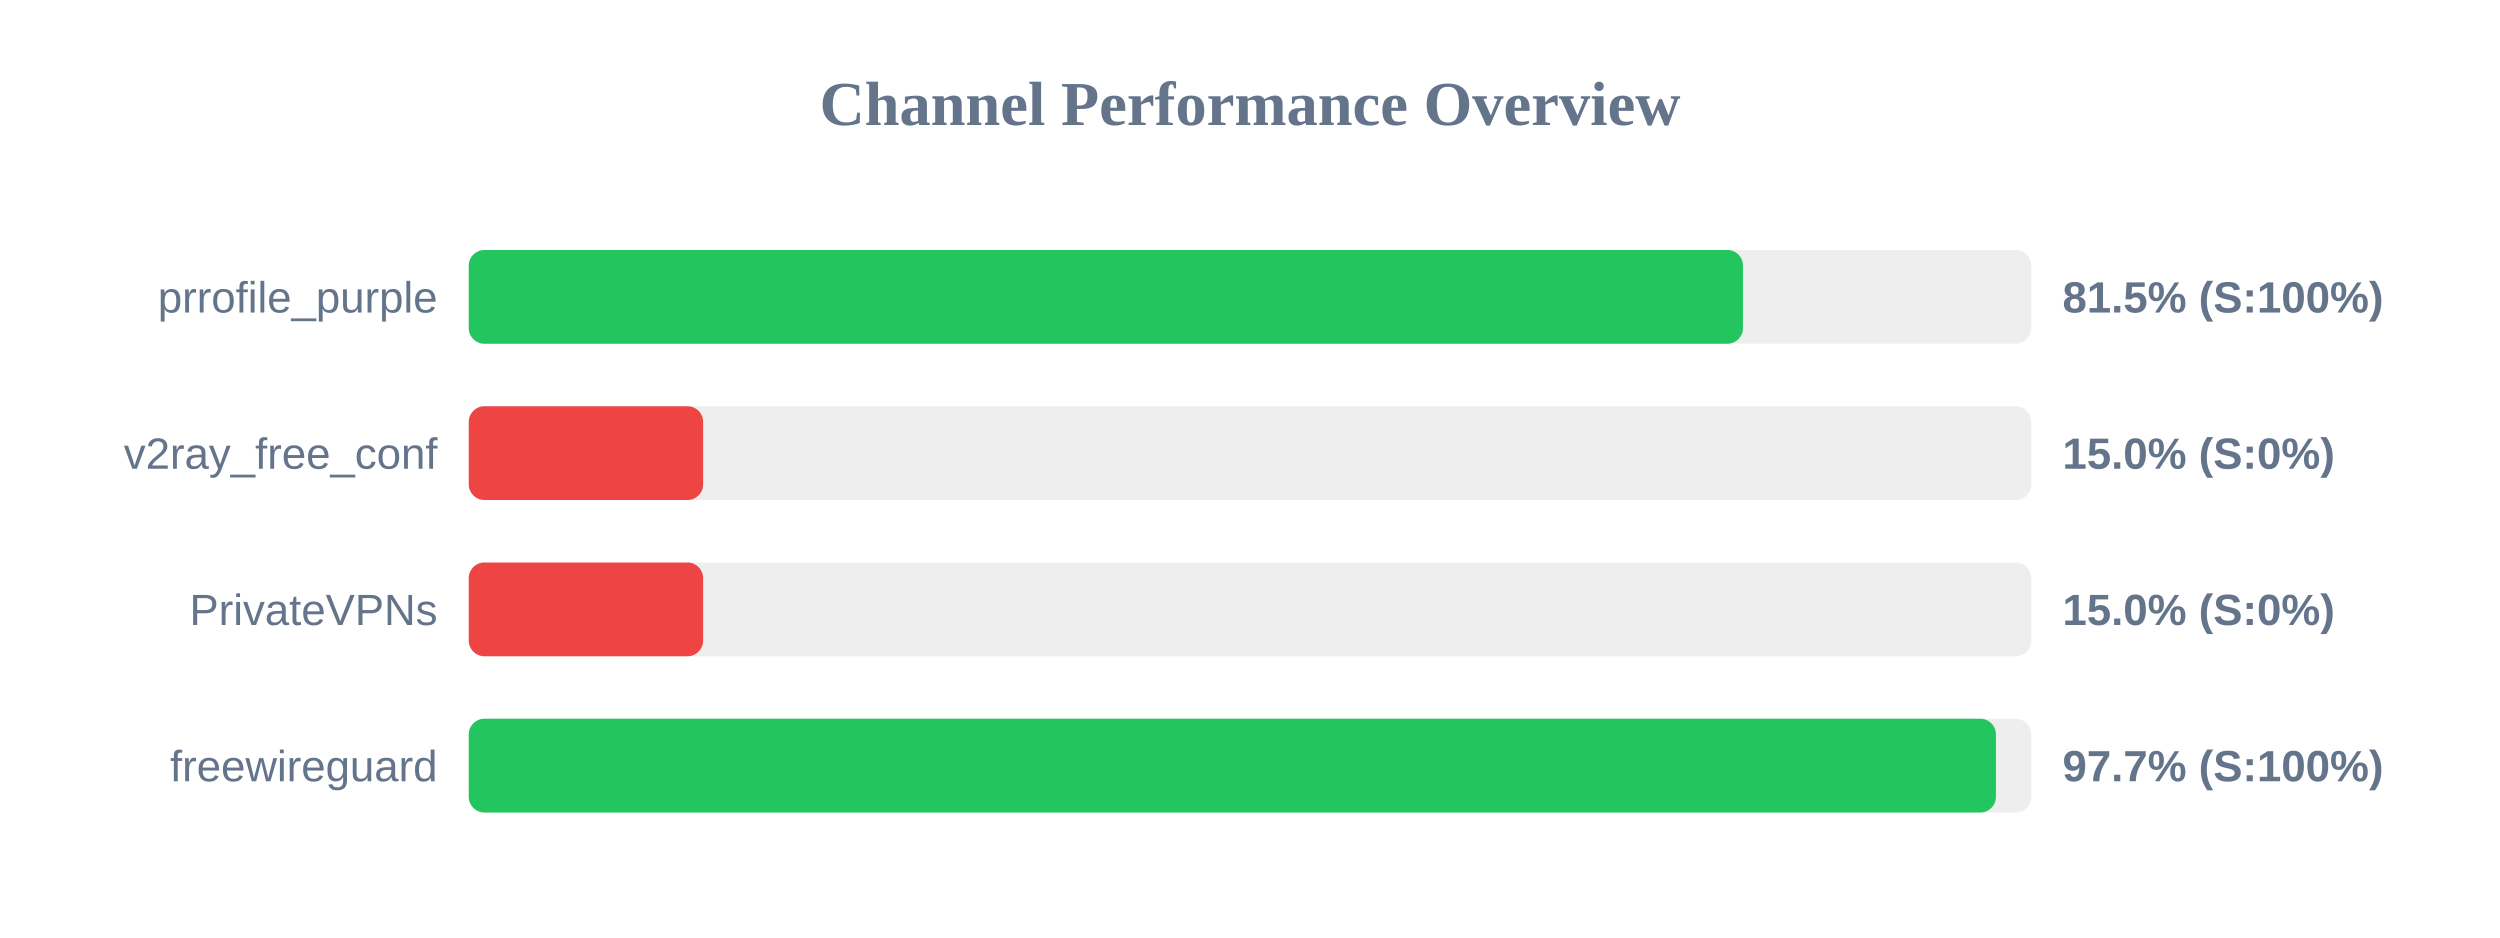
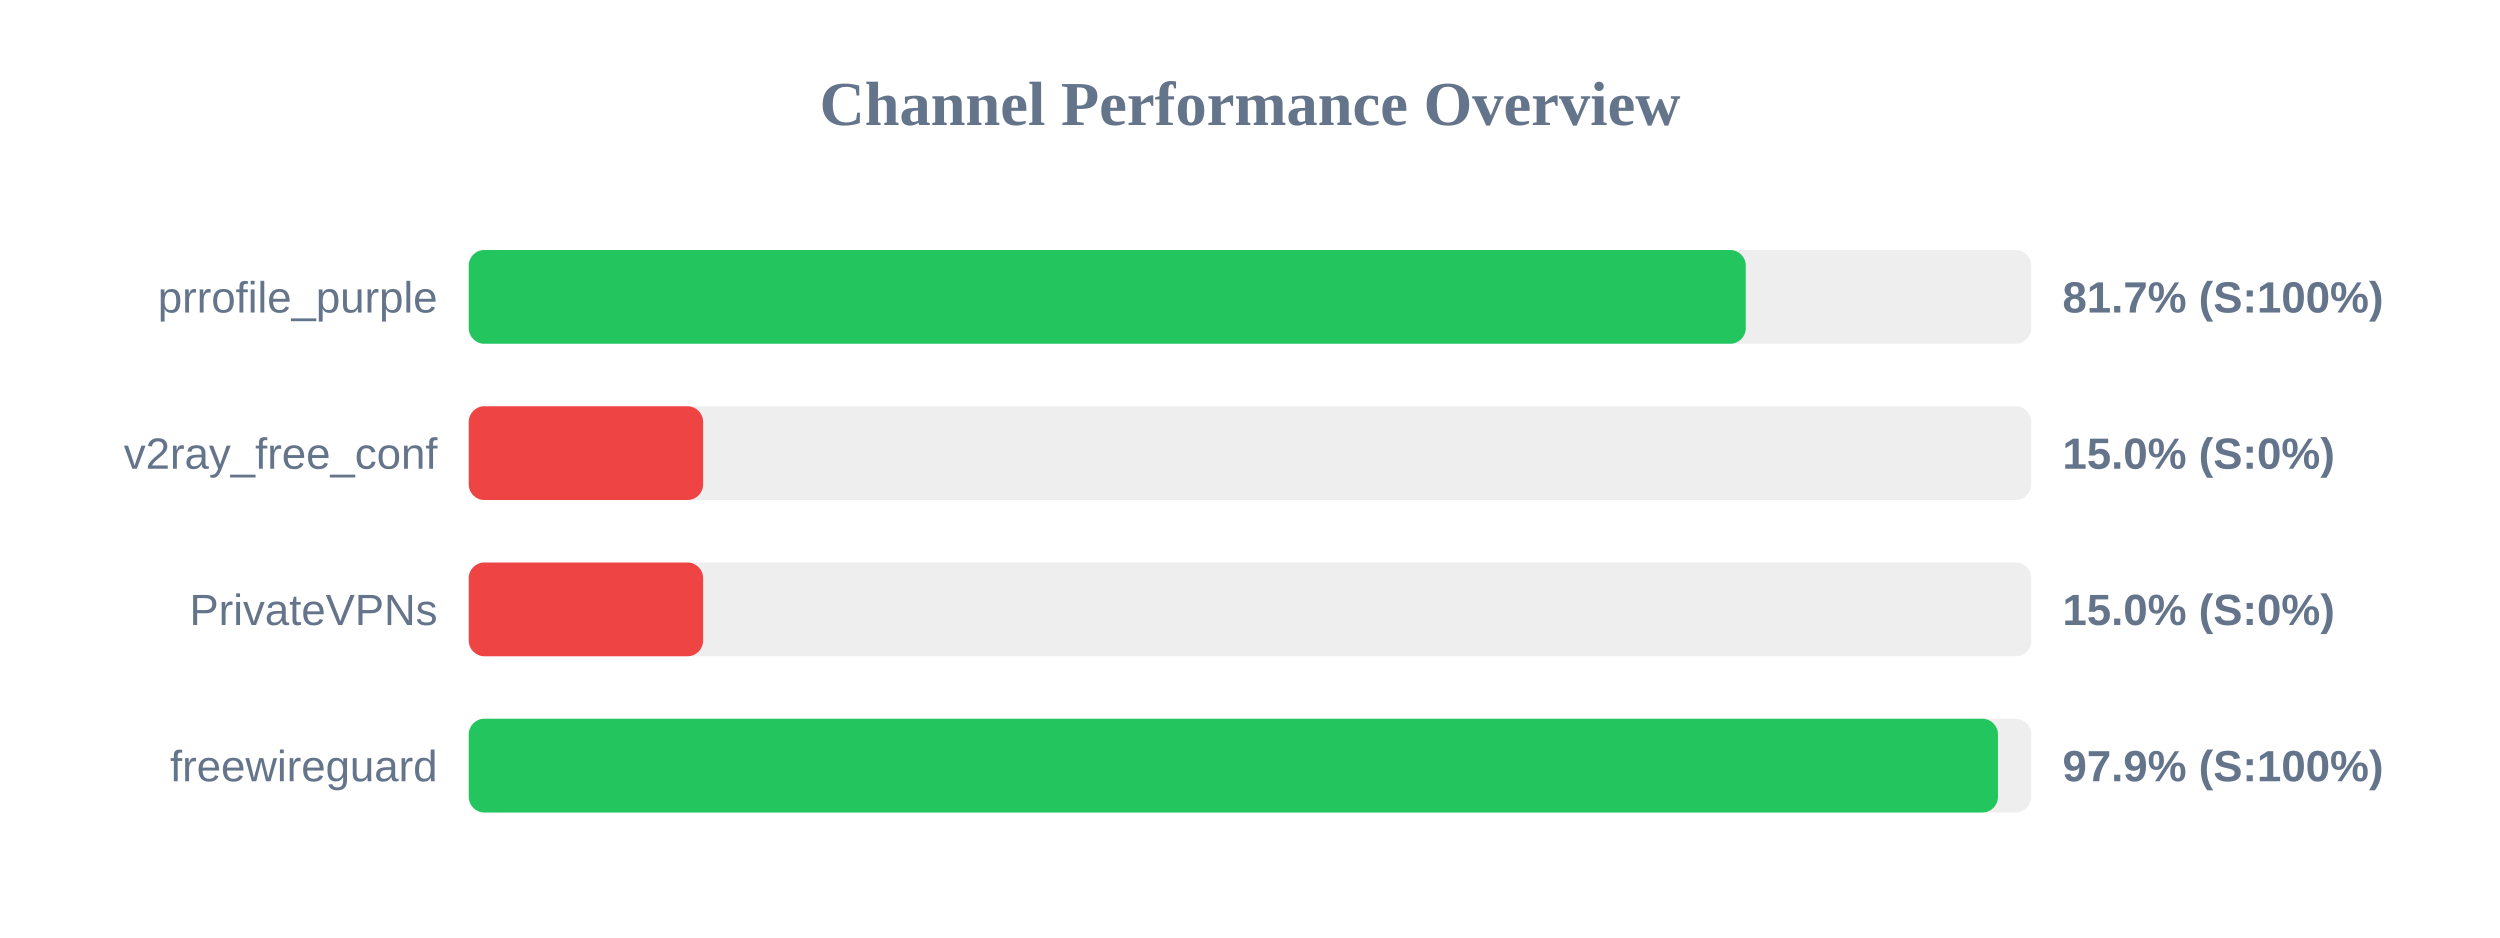
<svg xmlns="http://www.w3.org/2000/svg" width="800" height="300" version="1.1">
  <style>
        .row { font: 14px Arial; fill: #64748b; }
        .score { font: bold 14px Arial; fill: #64748b; }
    </style>
  <text x="400" y="40" text-anchor="middle" font-size="20px" font-weight="bold" fill="#64748b">Channel Performance Overview</text>
  <rect x="150" y="80" width="500" height="30" fill="#eee" rx="5" />
-   <rect x="150" y="80" width="407.75" height="30" fill="#22c55e" rx="5" />
+   <rect x="150" y="80" width="408.65" height="30" fill="#22c55e" rx="5" />
  <text x="140" y="100" text-anchor="end" class="row">prrofile_purple</text>
-   <text x="660" y="100" text-anchor="start" class="score">81.5% (S:100%)</text>
+   <text x="660" y="100" text-anchor="start" class="score">81.7% (S:100%)</text>
  <rect x="150" y="130" width="500" height="30" fill="#eee" rx="5" />
  <rect x="150" y="130" width="75.0" height="30" fill="#ef4444" rx="5" />
  <text x="140" y="150" text-anchor="end" class="row">v2ray_free_conf</text>
  <text x="660" y="150" text-anchor="start" class="score">15.0% (S:0%)</text>
  <rect x="150" y="180" width="500" height="30" fill="#eee" rx="5" />
  <rect x="150" y="180" width="75.0" height="30" fill="#ef4444" rx="5" />
  <text x="140" y="200" text-anchor="end" class="row">PrivateVPNs</text>
  <text x="660" y="200" text-anchor="start" class="score">15.0% (S:0%)</text>
  <rect x="150" y="230" width="500" height="30" fill="#eee" rx="5" />
-   <rect x="150" y="230" width="488.7" height="30" fill="#22c55e" rx="5" />
+   <rect x="150" y="230" width="489.35" height="30" fill="#22c55e" rx="5" />
  <text x="140" y="250" text-anchor="end" class="row">freewireguard</text>
-   <text x="660" y="250" text-anchor="start" class="score">97.7% (S:100%)</text>
+   <text x="660" y="250" text-anchor="start" class="score">97.9% (S:100%)</text>
</svg>
